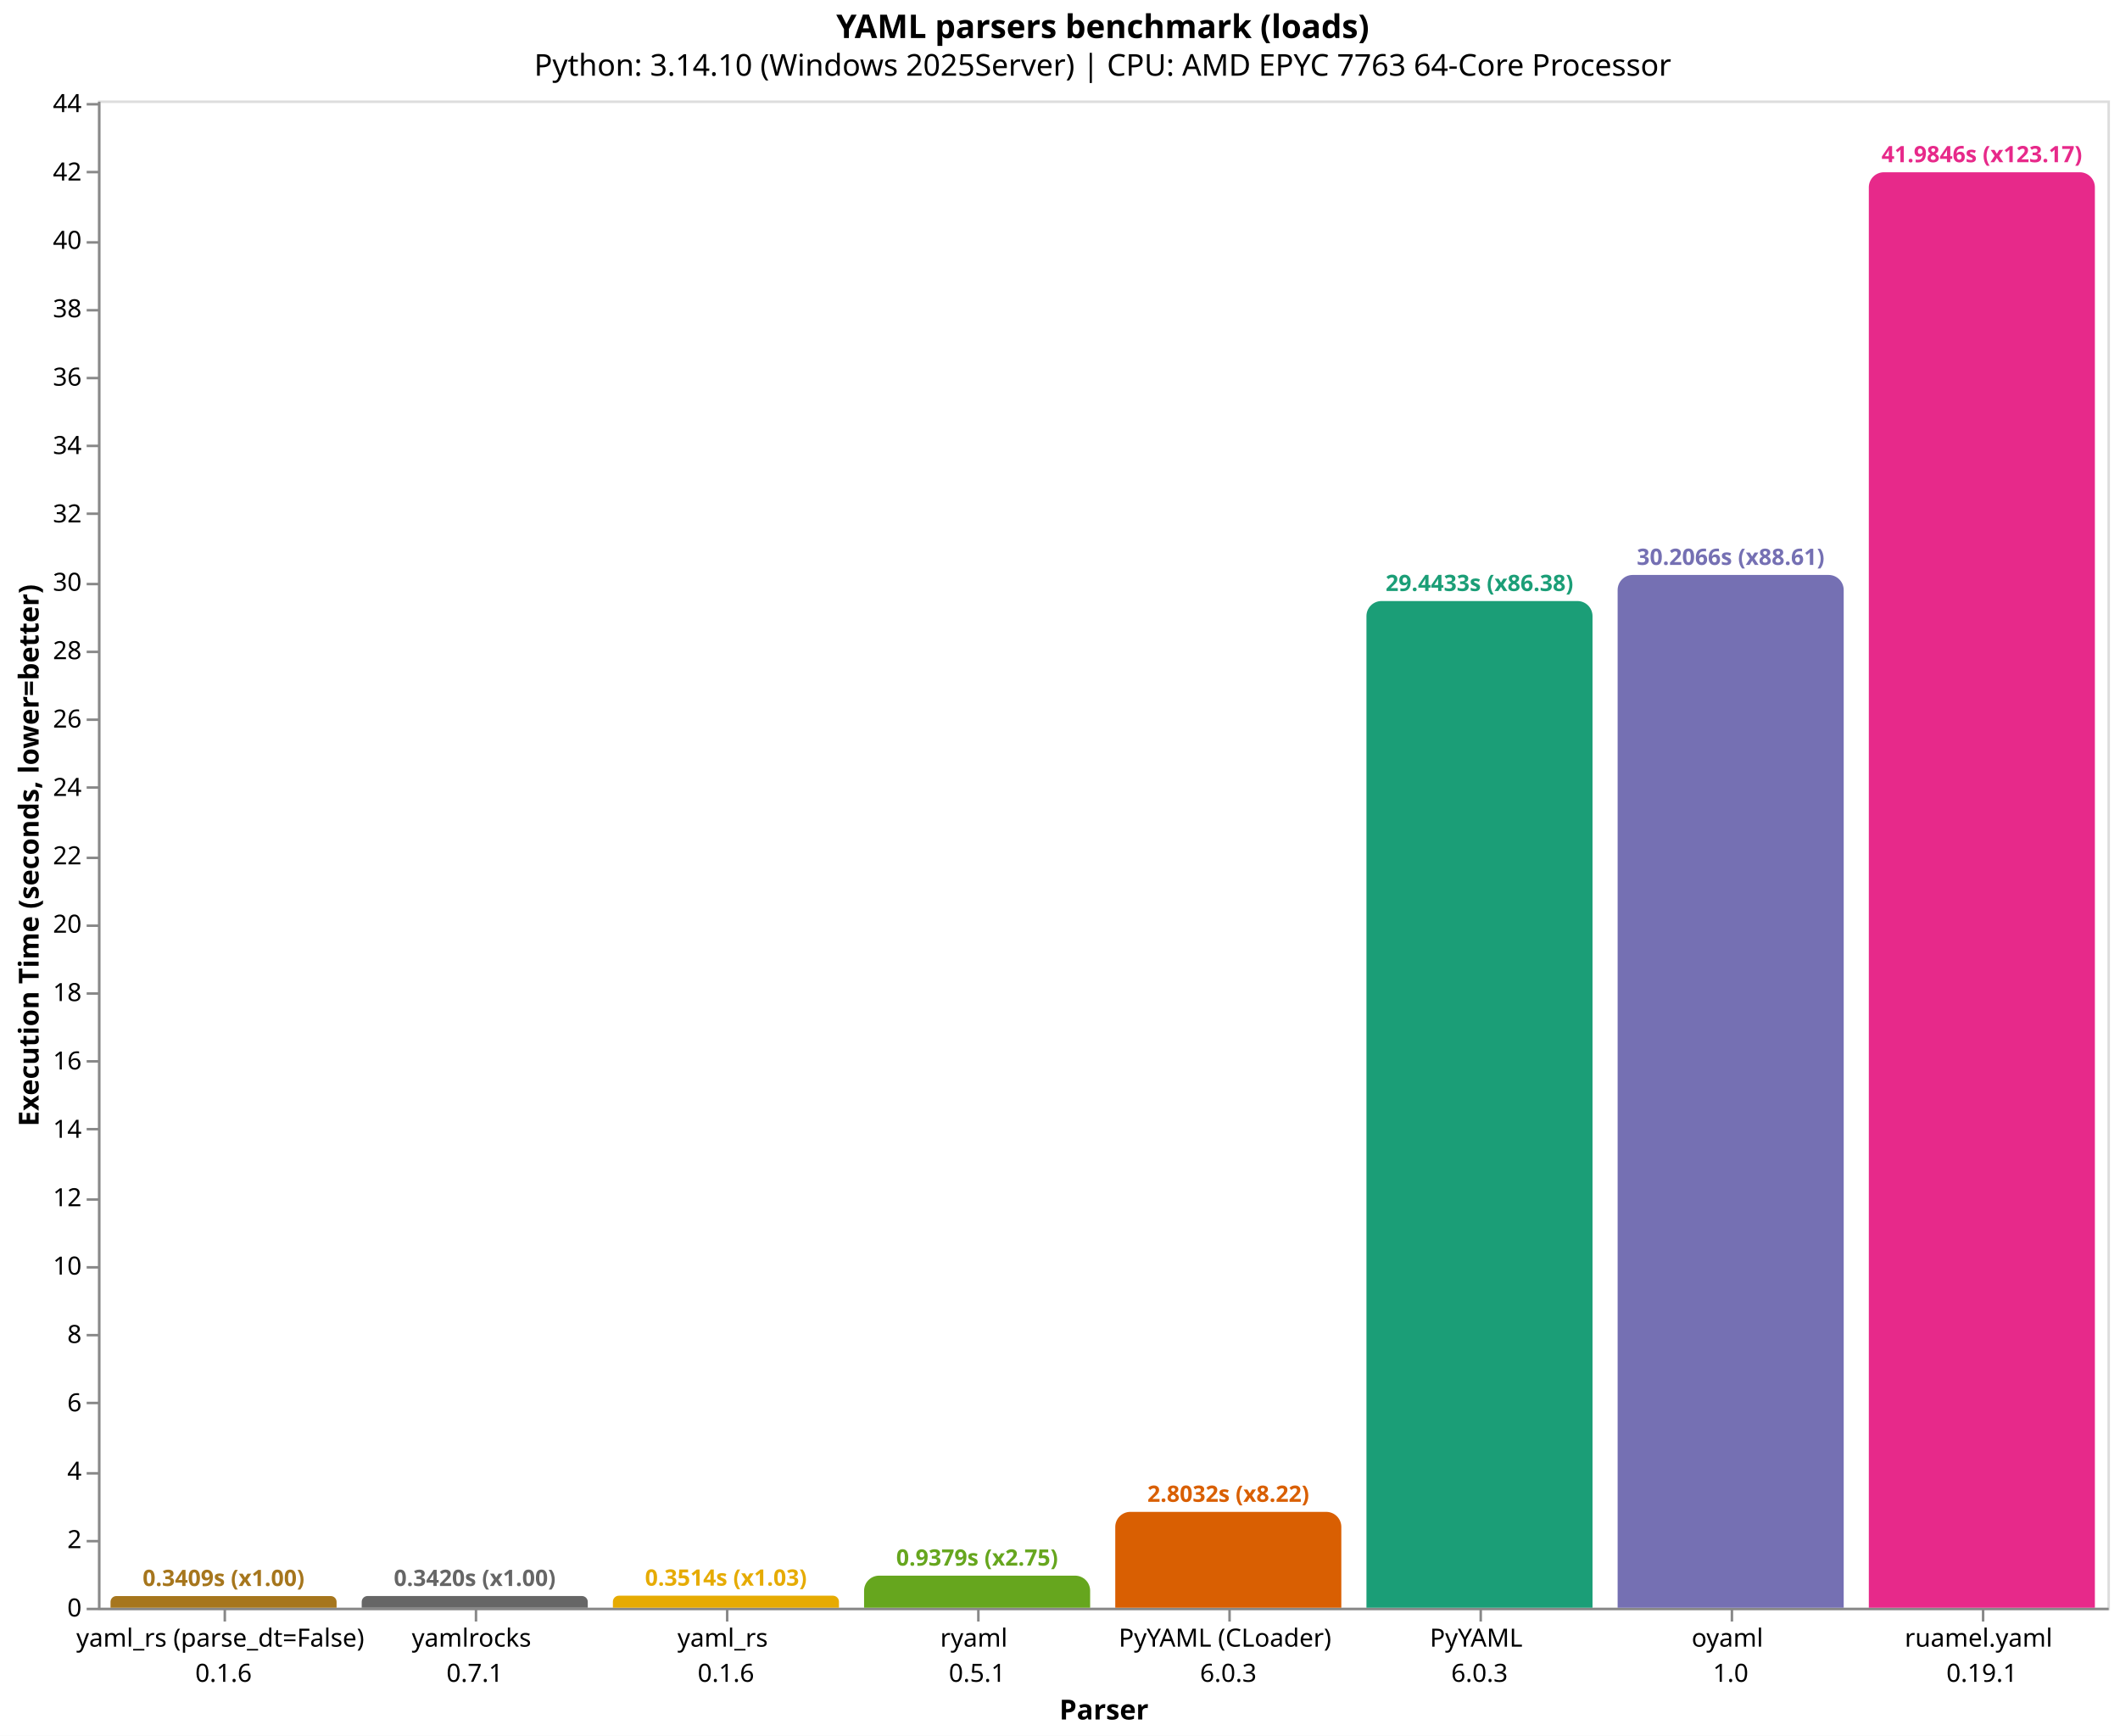
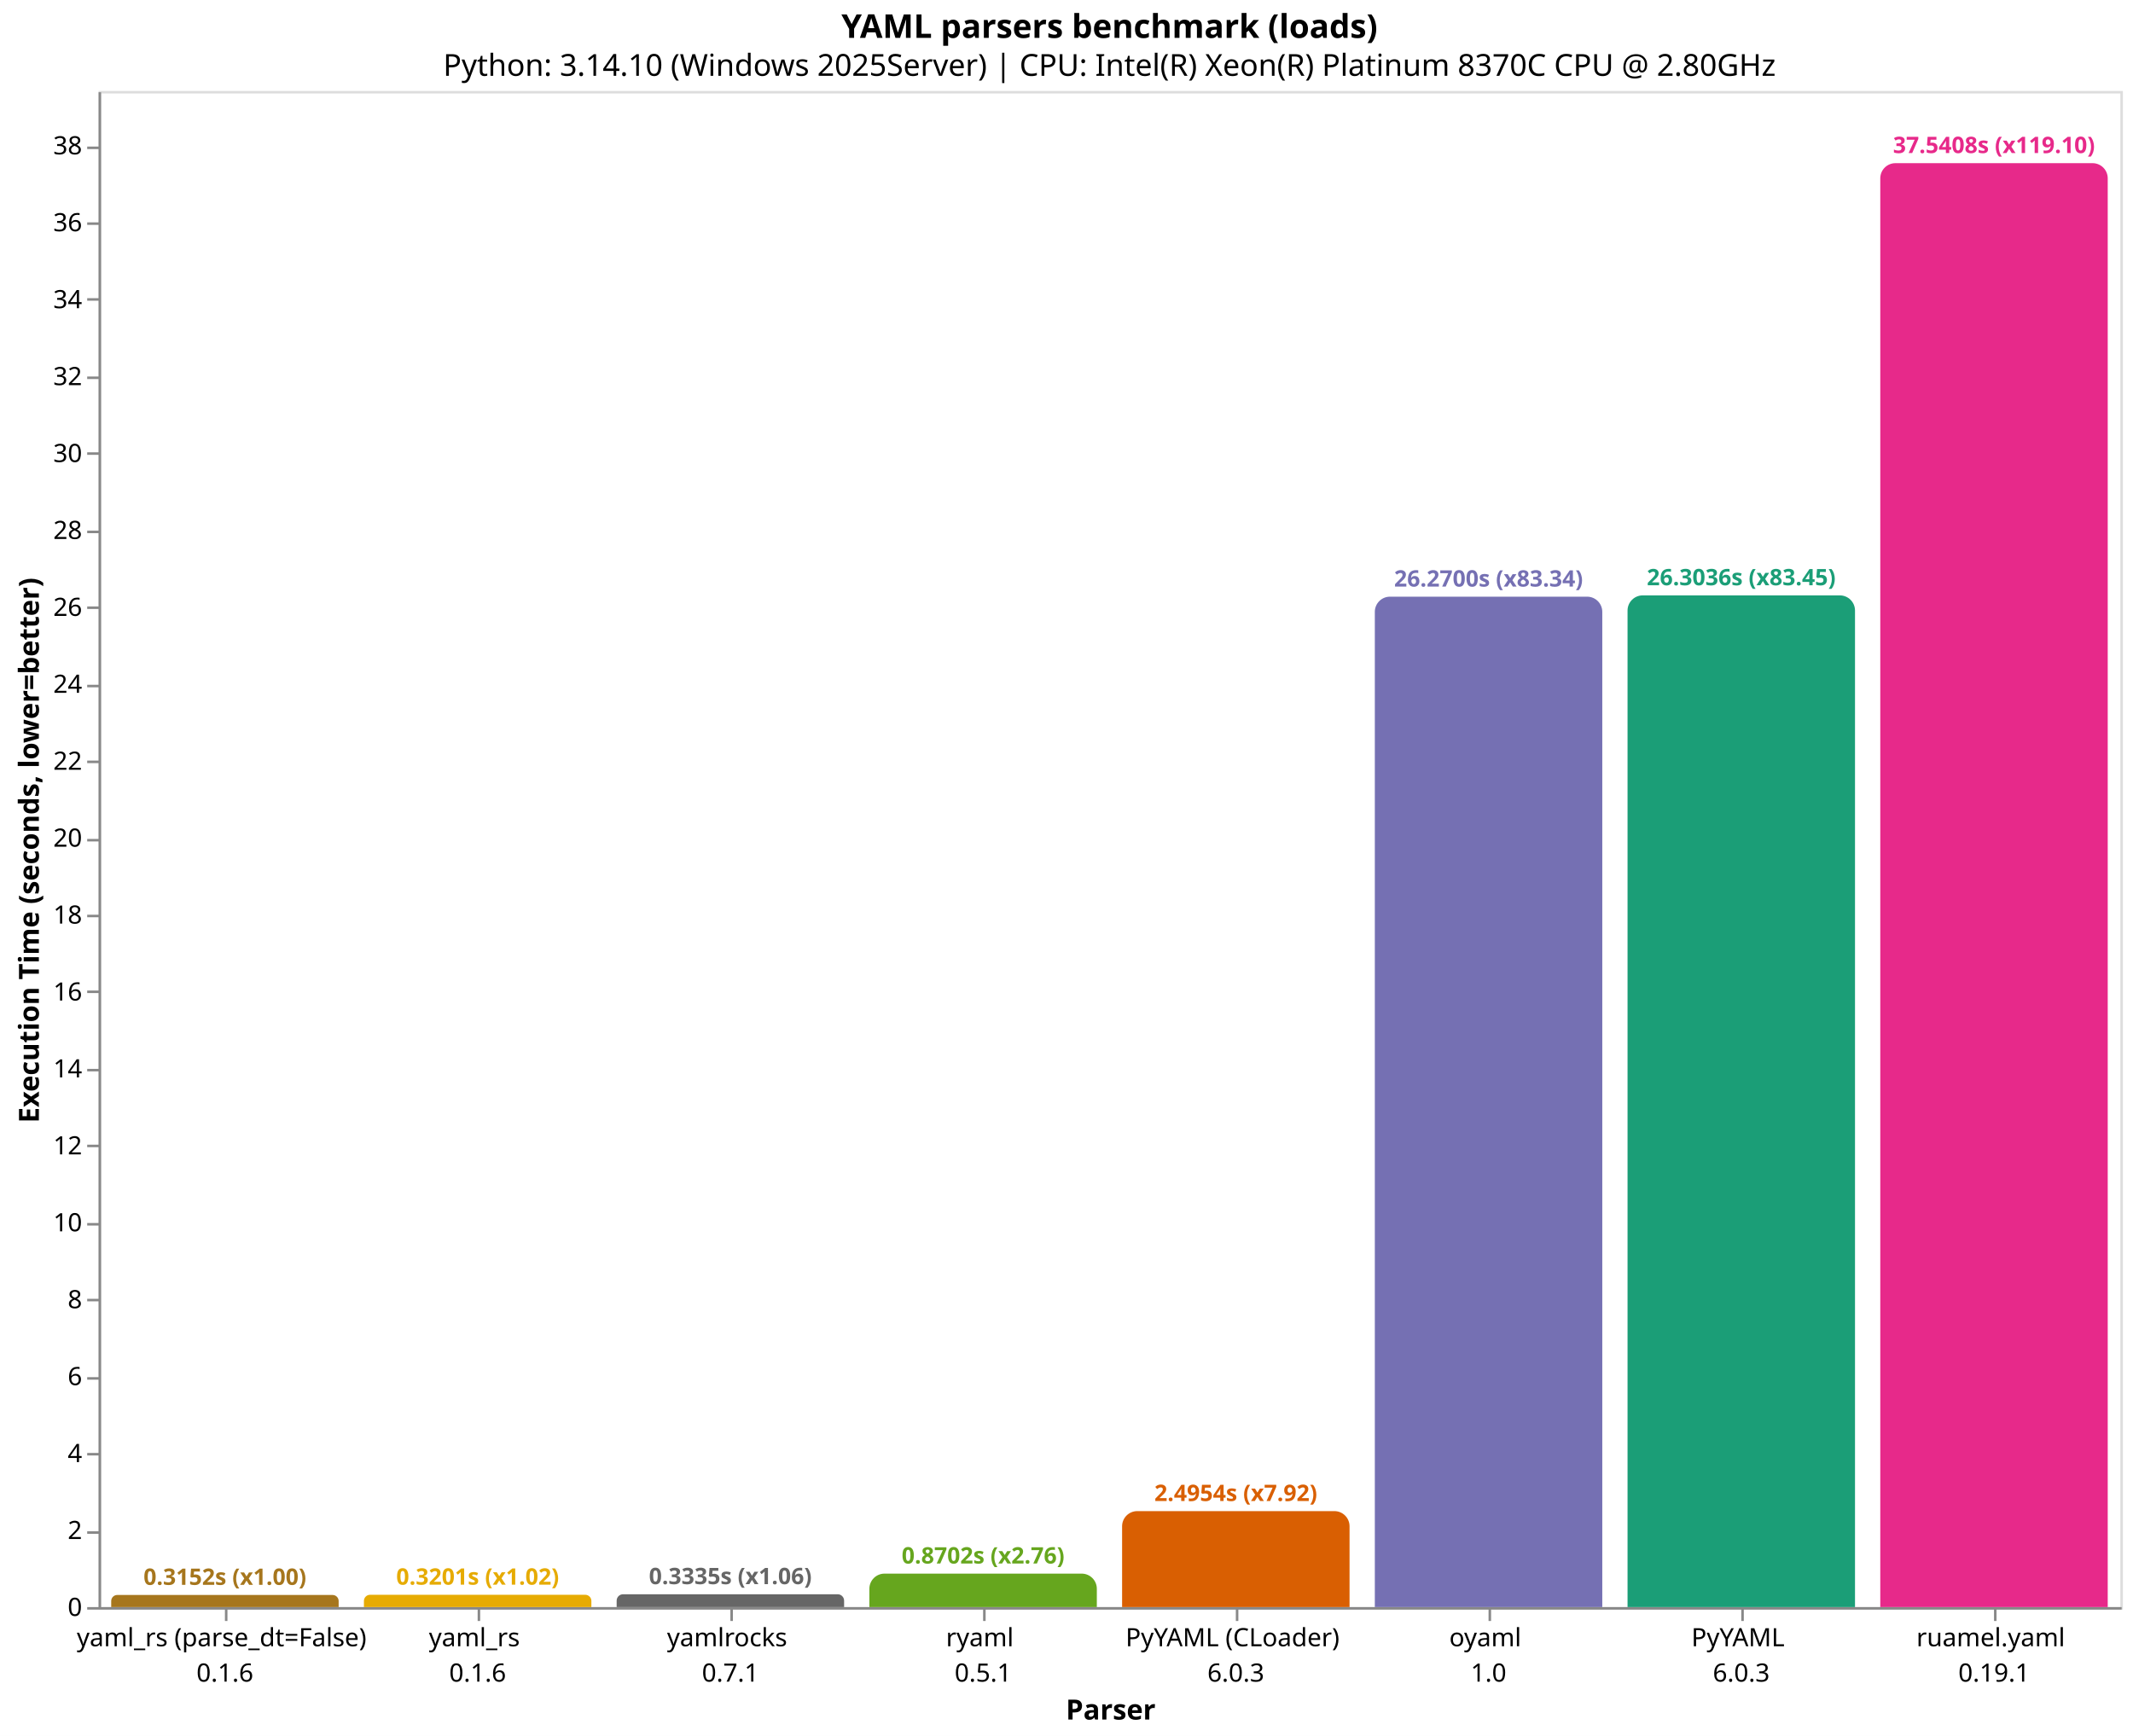
- <svg xmlns="http://www.w3.org/2000/svg" version="1.1" class="marks" width="844" height="691" viewBox="0 0 844 691">
-   <rect width="844" height="691" fill="white" />
-   <g fill="none" stroke-miterlimit="10" transform="translate(39,40)">
+ <svg xmlns="http://www.w3.org/2000/svg" version="1.1" class="marks" width="844" height="687" viewBox="0 0 844 687">
+   <rect width="844" height="687" fill="white" />
+   <g fill="none" stroke-miterlimit="10" transform="translate(39,36)">
    <g class="mark-group role-frame root" role="graphics-object" aria-roledescription="group mark container">
      <g transform="translate(0,0)">
        <path class="background" aria-hidden="true" d="M0.5,0.5h800v600h-800Z" stroke="#ddd" />
        <g>
-           <g class="mark-group role-axis" role="graphics-symbol" aria-roledescription="axis" aria-label="X-axis titled 'Parser' for a discrete scale with 8 values: yaml_rs (parse_dt=False)&#10;0.1.6, yamlrocks&#10;0.7.1, yaml_rs&#10;0.1.6, ryaml&#10;0.5.1, PyYAML (CLoader)&#10;6.0.3, ending with ruamel.yaml&#10;0.19.1">
+           <g class="mark-group role-axis" role="graphics-symbol" aria-roledescription="axis" aria-label="X-axis titled 'Parser' for a discrete scale with 8 values: yaml_rs (parse_dt=False)&#10;0.1.6, yaml_rs&#10;0.1.6, yamlrocks&#10;0.7.1, ryaml&#10;0.5.1, PyYAML (CLoader)&#10;6.0.3, ending with ruamel.yaml&#10;0.19.1">
            <g transform="translate(0.5,600.5)">
              <path class="background" aria-hidden="true" d="M0,0h0v0h0Z" pointer-events="none" />
              <g>
                <g class="mark-rule role-axis-tick" pointer-events="none">
                  <line transform="translate(50,0)" x2="0" y2="5" stroke="#888" stroke-width="1" opacity="1" />
                  <line transform="translate(150,0)" x2="0" y2="5" stroke="#888" stroke-width="1" opacity="1" />
                  <line transform="translate(250,0)" x2="0" y2="5" stroke="#888" stroke-width="1" opacity="1" />
                  <line transform="translate(350,0)" x2="0" y2="5" stroke="#888" stroke-width="1" opacity="1" />
                  <line transform="translate(450,0)" x2="0" y2="5" stroke="#888" stroke-width="1" opacity="1" />
                  <line transform="translate(550,0)" x2="0" y2="5" stroke="#888" stroke-width="1" opacity="1" />
                  <line transform="translate(650,0)" x2="0" y2="5" stroke="#888" stroke-width="1" opacity="1" />
                  <line transform="translate(750,0)" x2="0" y2="5" stroke="#888" stroke-width="1" opacity="1" />
                </g>
                <g class="mark-text role-axis-label" pointer-events="none">
                  <text text-anchor="middle" transform="translate(49.5,15)" font-family="sans-serif" font-size="10px" fill="#000" opacity="1">
                    <tspan>yaml_rs (parse_dt=False)</tspan>
                    <tspan x="0" dy="14">0.1.6</tspan>
                  </text>
                  <text text-anchor="middle" transform="translate(149.5,15)" font-family="sans-serif" font-size="10px" fill="#000" opacity="1">
+                     <tspan>yaml_rs</tspan>
+                     <tspan x="0" dy="14">0.1.6</tspan>
+                   </text>
+                   <text text-anchor="middle" transform="translate(249.5,15)" font-family="sans-serif" font-size="10px" fill="#000" opacity="1">
                    <tspan>yamlrocks</tspan>
                    <tspan x="0" dy="14">0.7.1</tspan>
-                   </text>
-                   <text text-anchor="middle" transform="translate(249.5,15)" font-family="sans-serif" font-size="10px" fill="#000" opacity="1">
-                     <tspan>yaml_rs</tspan>
-                     <tspan x="0" dy="14">0.1.6</tspan>
                  </text>
                  <text text-anchor="middle" transform="translate(349.5,15)" font-family="sans-serif" font-size="10px" fill="#000" opacity="1">
                    <tspan>ryaml</tspan>
                    <tspan x="0" dy="14">0.5.1</tspan>
                  </text>
                  <text text-anchor="middle" transform="translate(449.5,15)" font-family="sans-serif" font-size="10px" fill="#000" opacity="1">
                    <tspan>PyYAML (CLoader)</tspan>
                    <tspan x="0" dy="14">6.0.3</tspan>
                  </text>
                  <text text-anchor="middle" transform="translate(549.5,15)" font-family="sans-serif" font-size="10px" fill="#000" opacity="1">
+                     <tspan>oyaml</tspan>
+                     <tspan x="0" dy="14">1.0</tspan>
+                   </text>
+                   <text text-anchor="middle" transform="translate(649.5,15)" font-family="sans-serif" font-size="10px" fill="#000" opacity="1">
                    <tspan>PyYAML</tspan>
                    <tspan x="0" dy="14">6.0.3</tspan>
-                   </text>
-                   <text text-anchor="middle" transform="translate(649.5,15)" font-family="sans-serif" font-size="10px" fill="#000" opacity="1">
-                     <tspan>oyaml</tspan>
-                     <tspan x="0" dy="14">1.0</tspan>
                  </text>
                  <text text-anchor="middle" transform="translate(749.5,15)" font-family="sans-serif" font-size="10px" fill="#000" opacity="1">
                    <tspan>ruamel.yaml</tspan>
                    <tspan x="0" dy="14">0.19.1</tspan>
                  </text>
                </g>
                <g class="mark-rule role-axis-domain" pointer-events="none">
                  <line transform="translate(0,0)" x2="800" y2="0" stroke="#888" stroke-width="1" opacity="1" />
                </g>
                <g class="mark-text role-axis-title" pointer-events="none">
                  <text text-anchor="middle" transform="translate(400,44)" font-family="sans-serif" font-size="11px" font-weight="bold" fill="#000" opacity="1">Parser</text>
                </g>
              </g>
              <path class="foreground" aria-hidden="true" d="" pointer-events="none" display="none" />
            </g>
          </g>
-           <g class="mark-group role-axis" role="graphics-symbol" aria-roledescription="axis" aria-label="Y-axis titled 'Execution Time (seconds, lower=better)' for a linear scale with values from 0 to 44">
+           <g class="mark-group role-axis" role="graphics-symbol" aria-roledescription="axis" aria-label="Y-axis titled 'Execution Time (seconds, lower=better)' for a linear scale with values from 0 to 39">
            <g transform="translate(0.5,0.5)">
              <path class="background" aria-hidden="true" d="M0,0h0v0h0Z" pointer-events="none" />
              <g>
                <g class="mark-rule role-axis-tick" pointer-events="none">
                  <line transform="translate(0,600)" x2="-5" y2="0" stroke="#888" stroke-width="1" opacity="1" />
-                   <line transform="translate(0,573)" x2="-5" y2="0" stroke="#888" stroke-width="1" opacity="1" />
-                   <line transform="translate(0,546)" x2="-5" y2="0" stroke="#888" stroke-width="1" opacity="1" />
-                   <line transform="translate(0,518)" x2="-5" y2="0" stroke="#888" stroke-width="1" opacity="1" />
-                   <line transform="translate(0,491)" x2="-5" y2="0" stroke="#888" stroke-width="1" opacity="1" />
-                   <line transform="translate(0,464)" x2="-5" y2="0" stroke="#888" stroke-width="1" opacity="1" />
-                   <line transform="translate(0,437)" x2="-5" y2="0" stroke="#888" stroke-width="1" opacity="1" />
-                   <line transform="translate(0,409)" x2="-5" y2="0" stroke="#888" stroke-width="1" opacity="1" />
-                   <line transform="translate(0,382)" x2="-5" y2="0" stroke="#888" stroke-width="1" opacity="1" />
-                   <line transform="translate(0,355)" x2="-5" y2="0" stroke="#888" stroke-width="1" opacity="1" />
-                   <line transform="translate(0,328)" x2="-5" y2="0" stroke="#888" stroke-width="1" opacity="1" />
-                   <line transform="translate(0,301)" x2="-5" y2="0" stroke="#888" stroke-width="1" opacity="1" />
-                   <line transform="translate(0,273)" x2="-5" y2="0" stroke="#888" stroke-width="1" opacity="1" />
-                   <line transform="translate(0,246)" x2="-5" y2="0" stroke="#888" stroke-width="1" opacity="1" />
-                   <line transform="translate(0,219)" x2="-5" y2="0" stroke="#888" stroke-width="1" opacity="1" />
-                   <line transform="translate(0,192)" x2="-5" y2="0" stroke="#888" stroke-width="1" opacity="1" />
-                   <line transform="translate(0,164)" x2="-5" y2="0" stroke="#888" stroke-width="1" opacity="1" />
-                   <line transform="translate(0,137)" x2="-5" y2="0" stroke="#888" stroke-width="1" opacity="1" />
-                   <line transform="translate(0,110)" x2="-5" y2="0" stroke="#888" stroke-width="1" opacity="1" />
-                   <line transform="translate(0,83)" x2="-5" y2="0" stroke="#888" stroke-width="1" opacity="1" />
-                   <line transform="translate(0,56)" x2="-5" y2="0" stroke="#888" stroke-width="1" opacity="1" />
-                   <line transform="translate(0,28)" x2="-5" y2="0" stroke="#888" stroke-width="1" opacity="1" />
-                   <line transform="translate(0,1)" x2="-5" y2="0" stroke="#888" stroke-width="1" opacity="1" />
+                   <line transform="translate(0,570)" x2="-5" y2="0" stroke="#888" stroke-width="1" opacity="1" />
+                   <line transform="translate(0,539)" x2="-5" y2="0" stroke="#888" stroke-width="1" opacity="1" />
+                   <line transform="translate(0,509)" x2="-5" y2="0" stroke="#888" stroke-width="1" opacity="1" />
+                   <line transform="translate(0,478)" x2="-5" y2="0" stroke="#888" stroke-width="1" opacity="1" />
+                   <line transform="translate(0,448)" x2="-5" y2="0" stroke="#888" stroke-width="1" opacity="1" />
+                   <line transform="translate(0,417)" x2="-5" y2="0" stroke="#888" stroke-width="1" opacity="1" />
+                   <line transform="translate(0,387)" x2="-5" y2="0" stroke="#888" stroke-width="1" opacity="1" />
+                   <line transform="translate(0,356)" x2="-5" y2="0" stroke="#888" stroke-width="1" opacity="1" />
+                   <line transform="translate(0,326)" x2="-5" y2="0" stroke="#888" stroke-width="1" opacity="1" />
+                   <line transform="translate(0,296)" x2="-5" y2="0" stroke="#888" stroke-width="1" opacity="1" />
+                   <line transform="translate(0,265)" x2="-5" y2="0" stroke="#888" stroke-width="1" opacity="1" />
+                   <line transform="translate(0,235)" x2="-5" y2="0" stroke="#888" stroke-width="1" opacity="1" />
+                   <line transform="translate(0,204)" x2="-5" y2="0" stroke="#888" stroke-width="1" opacity="1" />
+                   <line transform="translate(0,174)" x2="-5" y2="0" stroke="#888" stroke-width="1" opacity="1" />
+                   <line transform="translate(0,143)" x2="-5" y2="0" stroke="#888" stroke-width="1" opacity="1" />
+                   <line transform="translate(0,113)" x2="-5" y2="0" stroke="#888" stroke-width="1" opacity="1" />
+                   <line transform="translate(0,82)" x2="-5" y2="0" stroke="#888" stroke-width="1" opacity="1" />
+                   <line transform="translate(0,52)" x2="-5" y2="0" stroke="#888" stroke-width="1" opacity="1" />
+                   <line transform="translate(0,22)" x2="-5" y2="0" stroke="#888" stroke-width="1" opacity="1" />
                </g>
                <g class="mark-text role-axis-label" pointer-events="none">
                  <text text-anchor="end" transform="translate(-7,603)" font-family="sans-serif" font-size="10px" fill="#000" opacity="1">0</text>
-                   <text text-anchor="end" transform="translate(-7,575.7792)" font-family="sans-serif" font-size="10px" fill="#000" opacity="1">2</text>
-                   <text text-anchor="end" transform="translate(-7,548.5583)" font-family="sans-serif" font-size="10px" fill="#000" opacity="1">4</text>
-                   <text text-anchor="end" transform="translate(-7,521.3375)" font-family="sans-serif" font-size="10px" fill="#000" opacity="1">6</text>
-                   <text text-anchor="end" transform="translate(-7,494.1167)" font-family="sans-serif" font-size="10px" fill="#000" opacity="1">8</text>
-                   <text text-anchor="end" transform="translate(-7,466.8958)" font-family="sans-serif" font-size="10px" fill="#000" opacity="1">10</text>
-                   <text text-anchor="end" transform="translate(-7,439.675)" font-family="sans-serif" font-size="10px" fill="#000" opacity="1">12</text>
-                   <text text-anchor="end" transform="translate(-7,412.4542)" font-family="sans-serif" font-size="10px" fill="#000" opacity="1">14</text>
-                   <text text-anchor="end" transform="translate(-7,385.2333)" font-family="sans-serif" font-size="10px" fill="#000" opacity="1">16</text>
-                   <text text-anchor="end" transform="translate(-7,358.0125)" font-family="sans-serif" font-size="10px" fill="#000" opacity="1">18</text>
-                   <text text-anchor="end" transform="translate(-7,330.7916)" font-family="sans-serif" font-size="10px" fill="#000" opacity="1">20</text>
-                   <text text-anchor="end" transform="translate(-7,303.5708)" font-family="sans-serif" font-size="10px" fill="#000" opacity="1">22</text>
-                   <text text-anchor="end" transform="translate(-7,276.35)" font-family="sans-serif" font-size="10px" fill="#000" opacity="1">24</text>
-                   <text text-anchor="end" transform="translate(-7,249.1291)" font-family="sans-serif" font-size="10px" fill="#000" opacity="1">26</text>
-                   <text text-anchor="end" transform="translate(-7,221.9083)" font-family="sans-serif" font-size="10px" fill="#000" opacity="1">28</text>
-                   <text text-anchor="end" transform="translate(-7,194.6875)" font-family="sans-serif" font-size="10px" fill="#000" opacity="1">30</text>
-                   <text text-anchor="end" transform="translate(-7,167.4666)" font-family="sans-serif" font-size="10px" fill="#000" opacity="1">32</text>
-                   <text text-anchor="end" transform="translate(-7,140.2458)" font-family="sans-serif" font-size="10px" fill="#000" opacity="1">34</text>
-                   <text text-anchor="end" transform="translate(-7,113.025)" font-family="sans-serif" font-size="10px" fill="#000" opacity="1">36</text>
-                   <text text-anchor="end" transform="translate(-7,85.80413)" font-family="sans-serif" font-size="10px" fill="#000" opacity="1">38</text>
-                   <text text-anchor="end" transform="translate(-7,58.58329)" font-family="sans-serif" font-size="10px" fill="#000" opacity="1">40</text>
-                   <text text-anchor="end" transform="translate(-7,31.36246)" font-family="sans-serif" font-size="10px" fill="#000" opacity="1">42</text>
-                   <text text-anchor="end" transform="translate(-7,4.141622)" font-family="sans-serif" font-size="10px" fill="#000" opacity="1">44</text>
+                   <text text-anchor="end" transform="translate(-7,572.557)" font-family="sans-serif" font-size="10px" fill="#000" opacity="1">2</text>
+                   <text text-anchor="end" transform="translate(-7,542.1139)" font-family="sans-serif" font-size="10px" fill="#000" opacity="1">4</text>
+                   <text text-anchor="end" transform="translate(-7,511.6709)" font-family="sans-serif" font-size="10px" fill="#000" opacity="1">6</text>
+                   <text text-anchor="end" transform="translate(-7,481.2279)" font-family="sans-serif" font-size="10px" fill="#000" opacity="1">8</text>
+                   <text text-anchor="end" transform="translate(-7,450.7848)" font-family="sans-serif" font-size="10px" fill="#000" opacity="1">10</text>
+                   <text text-anchor="end" transform="translate(-7,420.3418)" font-family="sans-serif" font-size="10px" fill="#000" opacity="1">12</text>
+                   <text text-anchor="end" transform="translate(-7,389.8987)" font-family="sans-serif" font-size="10px" fill="#000" opacity="1">14</text>
+                   <text text-anchor="end" transform="translate(-7,359.4557)" font-family="sans-serif" font-size="10px" fill="#000" opacity="1">16</text>
+                   <text text-anchor="end" transform="translate(-7,329.0127)" font-family="sans-serif" font-size="10px" fill="#000" opacity="1">18</text>
+                   <text text-anchor="end" transform="translate(-7,298.5696)" font-family="sans-serif" font-size="10px" fill="#000" opacity="1">20</text>
+                   <text text-anchor="end" transform="translate(-7,268.1266)" font-family="sans-serif" font-size="10px" fill="#000" opacity="1">22</text>
+                   <text text-anchor="end" transform="translate(-7,237.6836)" font-family="sans-serif" font-size="10px" fill="#000" opacity="1">24</text>
+                   <text text-anchor="end" transform="translate(-7,207.2405)" font-family="sans-serif" font-size="10px" fill="#000" opacity="1">26</text>
+                   <text text-anchor="end" transform="translate(-7,176.7975)" font-family="sans-serif" font-size="10px" fill="#000" opacity="1">28</text>
+                   <text text-anchor="end" transform="translate(-7,146.3544)" font-family="sans-serif" font-size="10px" fill="#000" opacity="1">30</text>
+                   <text text-anchor="end" transform="translate(-7,115.9114)" font-family="sans-serif" font-size="10px" fill="#000" opacity="1">32</text>
+                   <text text-anchor="end" transform="translate(-7,85.46836)" font-family="sans-serif" font-size="10px" fill="#000" opacity="1">34</text>
+                   <text text-anchor="end" transform="translate(-7,55.02533)" font-family="sans-serif" font-size="10px" fill="#000" opacity="1">36</text>
+                   <text text-anchor="end" transform="translate(-7,24.58229)" font-family="sans-serif" font-size="10px" fill="#000" opacity="1">38</text>
                </g>
                <g class="mark-rule role-axis-domain" pointer-events="none">
                  <line transform="translate(0,600)" x2="0" y2="-600" stroke="#888" stroke-width="1" opacity="1" />
                </g>
                <g class="mark-text role-axis-title" pointer-events="none">
                  <text text-anchor="middle" transform="translate(-22.12305,300) rotate(-90) translate(0,-2)" font-family="sans-serif" font-size="11px" font-weight="bold" fill="#000" opacity="1">Execution Time (seconds, lower=better)</text>
                </g>
              </g>
              <path class="foreground" aria-hidden="true" d="" pointer-events="none" display="none" />
            </g>
          </g>
          <g class="mark-group role-scope" role="graphics-object" aria-roledescription="group mark container">
-             <g transform="translate(5,595.3606)">
-               <path class="background" aria-hidden="true" d="M2.32,0L87.68,0C88.961,0,90,1.039,90,2.32L90,4.639C90,4.639,90,4.639,90,4.639L0,4.639C0,4.639,0,4.639,0,4.639L0,2.32C0,1.039,1.039,0,2.32,0Z" />
+             <g transform="translate(5,595.2021)">
+               <path class="background" aria-hidden="true" d="M2.399,0L87.601,0C88.925,0,90,1.075,90,2.399L90,4.798C90,4.798,90,4.798,90,4.798L0,4.798C0,4.798,0,4.798,0,4.798L0,2.399C0,1.075,1.075,0,2.399,0Z" />
              <g clip-path="url(#clip1)">
                <g class="mark-group role-scope" role="graphics-object" aria-roledescription="group mark container">
-                   <g transform="translate(0,-595.3606)">
-                     <path class="background" aria-hidden="true" d="M0,0h90v0h-90Z" />
-                     <g>
-                       <g class="mark-rect role-mark layer_0_marks" role="graphics-object" aria-roledescription="rect mark container">
-                         <path aria-label="Parser: yaml_rs (parse_dt=False)&#10;0.1.6; Execution Time (seconds, lower=better): 0.3408748; parser: yaml_rs (parse_dt=False); Execution Time (s): 0.3409; Slowdown: 1.00" role="graphics-symbol" aria-roledescription="bar" d="M0,595.361h90v4.639h-90Z" fill="#a6761d" />
-                       </g>
-                     </g>
-                     <path class="foreground" aria-hidden="true" d="" display="none" />
-                   </g>
-                 </g>
-               </g>
-               <path class="foreground" aria-hidden="true" d="" display="none" />
-             </g>
-             <g transform="translate(105,595.3459)">
-               <path class="background" aria-hidden="true" d="M2.327,0L87.673,0C88.957,0,90,1.043,90,2.327L90,4.654C90,4.654,90,4.654,90,4.654L0,4.654C0,4.654,0,4.654,0,4.654L0,2.327C0,1.043,1.043,0,2.327,0Z" />
+                   <g transform="translate(0,-595.2021)">
+                     <path class="background" aria-hidden="true" d="M0,0h90v0h-90Z" />
+                     <g>
+                       <g class="mark-rect role-mark layer_0_marks" role="graphics-object" aria-roledescription="rect mark container">
+                         <path aria-label="Parser: yaml_rs (parse_dt=False)&#10;0.1.6; Execution Time (seconds, lower=better): 0.3152052; parser: yaml_rs (parse_dt=False); Execution Time (s): 0.3152; Slowdown: 1.00" role="graphics-symbol" aria-roledescription="bar" d="M0,595.202h90v4.798h-90Z" fill="#a6761d" />
+                       </g>
+                     </g>
+                     <path class="foreground" aria-hidden="true" d="" display="none" />
+                   </g>
+                 </g>
+               </g>
+               <path class="foreground" aria-hidden="true" d="" display="none" />
+             </g>
+             <g transform="translate(105,595.1278)">
+               <path class="background" aria-hidden="true" d="M2.436,0L87.564,0C88.908,0,90,1.092,90,2.436L90,4.872C90,4.872,90,4.872,90,4.872L0,4.872C0,4.872,0,4.872,0,4.872L0,2.436C0,1.092,1.092,0,2.436,0Z" />
              <g clip-path="url(#clip2)">
                <g class="mark-group role-scope" role="graphics-object" aria-roledescription="group mark container">
-                   <g transform="translate(0,-595.3459)">
-                     <path class="background" aria-hidden="true" d="M0,0h90v0h-90Z" />
-                     <g>
-                       <g class="mark-rect role-mark layer_0_marks" role="graphics-object" aria-roledescription="rect mark container">
-                         <path aria-label="Parser: yamlrocks&#10;0.7.1; Execution Time (seconds, lower=better): 0.341950633333; parser: yamlrocks; Execution Time (s): 0.3420; Slowdown: 1.00" role="graphics-symbol" aria-roledescription="bar" d="M0,595.346h90v4.654h-90Z" fill="#666666" />
-                       </g>
-                     </g>
-                     <path class="foreground" aria-hidden="true" d="" display="none" />
-                   </g>
-                 </g>
-               </g>
-               <path class="foreground" aria-hidden="true" d="" display="none" />
-             </g>
-             <g transform="translate(205,595.217)">
-               <path class="background" aria-hidden="true" d="M2.392,0L87.608,0C88.928,0,90,1.072,90,2.392L90,4.783C90,4.783,90,4.783,90,4.783L0,4.783C0,4.783,0,4.783,0,4.783L0,2.392C0,1.072,1.072,0,2.392,0Z" />
+                   <g transform="translate(0,-595.1278)">
+                     <path class="background" aria-hidden="true" d="M0,0h90v0h-90Z" />
+                     <g>
+                       <g class="mark-rect role-mark layer_0_marks" role="graphics-object" aria-roledescription="rect mark container">
+                         <path aria-label="Parser: yaml_rs&#10;0.1.6; Execution Time (seconds, lower=better): 0.320085933333; parser: yaml_rs; Execution Time (s): 0.3201; Slowdown: 1.02" role="graphics-symbol" aria-roledescription="bar" d="M0,595.128h90v4.872h-90Z" fill="#e6ab02" />
+                       </g>
+                     </g>
+                     <path class="foreground" aria-hidden="true" d="" display="none" />
+                   </g>
+                 </g>
+               </g>
+               <path class="foreground" aria-hidden="true" d="" display="none" />
+             </g>
+             <g transform="translate(205,594.9231)">
+               <path class="background" aria-hidden="true" d="M2.538,0L87.462,0C88.863,0,90,1.137,90,2.538L90,5.077C90,5.077,90,5.077,90,5.077L0,5.077C0,5.077,0,5.077,0,5.077L0,2.538C0,1.137,1.137,0,2.538,0Z" />
              <g clip-path="url(#clip3)">
                <g class="mark-group role-scope" role="graphics-object" aria-roledescription="group mark container">
-                   <g transform="translate(0,-595.217)">
-                     <path class="background" aria-hidden="true" d="M0,0h90v0h-90Z" />
-                     <g>
-                       <g class="mark-rect role-mark layer_0_marks" role="graphics-object" aria-roledescription="rect mark container">
-                         <path aria-label="Parser: yaml_rs&#10;0.1.6; Execution Time (seconds, lower=better): 0.351423666667; parser: yaml_rs; Execution Time (s): 0.3514; Slowdown: 1.03" role="graphics-symbol" aria-roledescription="bar" d="M0,595.217h90v4.783h-90Z" fill="#e6ab02" />
-                       </g>
-                     </g>
-                     <path class="foreground" aria-hidden="true" d="" display="none" />
-                   </g>
-                 </g>
-               </g>
-               <path class="foreground" aria-hidden="true" d="" display="none" />
-             </g>
-             <g transform="translate(305,587.235)">
-               <path class="background" aria-hidden="true" d="M6,0L84,0C87.311,0,90,2.689,90,6L90,12.765C90,12.765,90,12.765,90,12.765L0,12.765C0,12.765,0,12.765,0,12.765L0,6C0,2.689,2.689,0,6,0Z" />
+                   <g transform="translate(0,-594.9231)">
+                     <path class="background" aria-hidden="true" d="M0,0h90v0h-90Z" />
+                     <g>
+                       <g class="mark-rect role-mark layer_0_marks" role="graphics-object" aria-roledescription="rect mark container">
+                         <path aria-label="Parser: yamlrocks&#10;0.7.1; Execution Time (seconds, lower=better): 0.333533066667; parser: yamlrocks; Execution Time (s): 0.3335; Slowdown: 1.06" role="graphics-symbol" aria-roledescription="bar" d="M0,594.923h90v5.077h-90Z" fill="#666666" />
+                       </g>
+                     </g>
+                     <path class="foreground" aria-hidden="true" d="" display="none" />
+                   </g>
+                 </g>
+               </g>
+               <path class="foreground" aria-hidden="true" d="" display="none" />
+             </g>
+             <g transform="translate(305,586.7538)">
+               <path class="background" aria-hidden="true" d="M6,0L84,0C87.311,0,90,2.689,90,6L90,13.246C90,13.246,90,13.246,90,13.246L0,13.246C0,13.246,0,13.246,0,13.246L0,6C0,2.689,2.689,0,6,0Z" />
              <g clip-path="url(#clip4)">
                <g class="mark-group role-scope" role="graphics-object" aria-roledescription="group mark container">
-                   <g transform="translate(0,-587.235)">
-                     <path class="background" aria-hidden="true" d="M0,0h90v0h-90Z" />
-                     <g>
-                       <g class="mark-rect role-mark layer_0_marks" role="graphics-object" aria-roledescription="rect mark container">
-                         <path aria-label="Parser: ryaml&#10;0.5.1; Execution Time (seconds, lower=better): 0.937885033333; parser: ryaml; Execution Time (s): 0.9379; Slowdown: 2.75" role="graphics-symbol" aria-roledescription="bar" d="M0,587.235h90v12.765h-90Z" fill="#66a61e" />
-                       </g>
-                     </g>
-                     <path class="foreground" aria-hidden="true" d="" display="none" />
-                   </g>
-                 </g>
-               </g>
-               <path class="foreground" aria-hidden="true" d="" display="none" />
-             </g>
-             <g transform="translate(405,561.8471)">
-               <path class="background" aria-hidden="true" d="M6,0L84,0C87.311,0,90,2.689,90,6L90,38.153C90,38.153,90,38.153,90,38.153L0,38.153C0,38.153,0,38.153,0,38.153L0,6C0,2.689,2.689,0,6,0Z" />
+                   <g transform="translate(0,-586.7538)">
+                     <path class="background" aria-hidden="true" d="M0,0h90v0h-90Z" />
+                     <g>
+                       <g class="mark-rect role-mark layer_0_marks" role="graphics-object" aria-roledescription="rect mark container">
+                         <path aria-label="Parser: ryaml&#10;0.5.1; Execution Time (seconds, lower=better): 0.870228566667; parser: ryaml; Execution Time (s): 0.8702; Slowdown: 2.76" role="graphics-symbol" aria-roledescription="bar" d="M0,586.754h90v13.246h-90Z" fill="#66a61e" />
+                       </g>
+                     </g>
+                     <path class="foreground" aria-hidden="true" d="" display="none" />
+                   </g>
+                 </g>
+               </g>
+               <path class="foreground" aria-hidden="true" d="" display="none" />
+             </g>
+             <g transform="translate(405,562.0159)">
+               <path class="background" aria-hidden="true" d="M6,0L84,0C87.311,0,90,2.689,90,6L90,37.984C90,37.984,90,37.984,90,37.984L0,37.984C0,37.984,0,37.984,0,37.984L0,6C0,2.689,2.689,0,6,0Z" />
              <g clip-path="url(#clip5)">
                <g class="mark-group role-scope" role="graphics-object" aria-roledescription="group mark container">
-                   <g transform="translate(0,-561.8471)">
-                     <path class="background" aria-hidden="true" d="M0,0h90v0h-90Z" />
-                     <g>
-                       <g class="mark-rect role-mark layer_0_marks" role="graphics-object" aria-roledescription="rect mark container">
-                         <path aria-label="Parser: PyYAML (CLoader)&#10;6.0.3; Execution Time (seconds, lower=better): 2.80321136667; parser: PyYAML (CLoader); Execution Time (s): 2.8032; Slowdown: 8.22" role="graphics-symbol" aria-roledescription="bar" d="M0,561.847h90v38.153h-90Z" fill="#d95f02" />
-                       </g>
-                     </g>
-                     <path class="foreground" aria-hidden="true" d="" display="none" />
-                   </g>
-                 </g>
-               </g>
-               <path class="foreground" aria-hidden="true" d="" display="none" />
-             </g>
-             <g transform="translate(505,199.2638)">
-               <path class="background" aria-hidden="true" d="M6,0L84,0C87.311,0,90,2.689,90,6L90,400.736C90,400.736,90,400.736,90,400.736L0,400.736C0,400.736,0,400.736,0,400.736L0,6C0,2.689,2.689,0,6,0Z" />
+                   <g transform="translate(0,-562.0159)">
+                     <path class="background" aria-hidden="true" d="M0,0h90v0h-90Z" />
+                     <g>
+                       <g class="mark-rect role-mark layer_0_marks" role="graphics-object" aria-roledescription="rect mark container">
+                         <path aria-label="Parser: PyYAML (CLoader)&#10;6.0.3; Execution Time (seconds, lower=better): 2.49542126667; parser: PyYAML (CLoader); Execution Time (s): 2.4954; Slowdown: 7.92" role="graphics-symbol" aria-roledescription="bar" d="M0,562.016h90v37.984h-90Z" fill="#d95f02" />
+                       </g>
+                     </g>
+                     <path class="foreground" aria-hidden="true" d="" display="none" />
+                   </g>
+                 </g>
+               </g>
+               <path class="foreground" aria-hidden="true" d="" display="none" />
+             </g>
+             <g transform="translate(505,200.1311)">
+               <path class="background" aria-hidden="true" d="M6,0L84,0C87.311,0,90,2.689,90,6L90,399.869C90,399.869,90,399.869,90,399.869L0,399.869C0,399.869,0,399.869,0,399.869L0,6C0,2.689,2.689,0,6,0Z" />
              <g clip-path="url(#clip6)">
                <g class="mark-group role-scope" role="graphics-object" aria-roledescription="group mark container">
-                   <g transform="translate(0,-199.2638)">
-                     <path class="background" aria-hidden="true" d="M0,0h90v0h-90Z" />
-                     <g>
-                       <g class="mark-rect role-mark layer_0_marks" role="graphics-object" aria-roledescription="rect mark container">
-                         <path aria-label="Parser: PyYAML&#10;6.0.3; Execution Time (seconds, lower=better): 29.4433418333; parser: PyYAML; Execution Time (s): 29.4433; Slowdown: 86.38" role="graphics-symbol" aria-roledescription="bar" d="M0,199.264h90v400.736h-90Z" fill="#1b9e77" />
-                       </g>
-                     </g>
-                     <path class="foreground" aria-hidden="true" d="" display="none" />
-                   </g>
-                 </g>
-               </g>
-               <path class="foreground" aria-hidden="true" d="" display="none" />
-             </g>
-             <g transform="translate(605,188.8755)">
-               <path class="background" aria-hidden="true" d="M6,0L84,0C87.311,0,90,2.689,90,6L90,411.124C90,411.124,90,411.124,90,411.124L0,411.124C0,411.124,0,411.124,0,411.124L0,6C0,2.689,2.689,0,6,0Z" />
+                   <g transform="translate(0,-200.1311)">
+                     <path class="background" aria-hidden="true" d="M0,0h90v0h-90Z" />
+                     <g>
+                       <g class="mark-rect role-mark layer_0_marks" role="graphics-object" aria-roledescription="rect mark container">
+                         <path aria-label="Parser: oyaml&#10;1.0; Execution Time (seconds, lower=better): 26.2699731333; parser: oyaml; Execution Time (s): 26.2700; Slowdown: 83.34" role="graphics-symbol" aria-roledescription="bar" d="M0,200.131h90v399.869h-90Z" fill="#7570b3" />
+                       </g>
+                     </g>
+                     <path class="foreground" aria-hidden="true" d="" display="none" />
+                   </g>
+                 </g>
+               </g>
+               <path class="foreground" aria-hidden="true" d="" display="none" />
+             </g>
+             <g transform="translate(605,199.6199)">
+               <path class="background" aria-hidden="true" d="M6,0L84,0C87.311,0,90,2.689,90,6L90,400.38C90,400.38,90,400.38,90,400.38L0,400.38C0,400.38,0,400.38,0,400.38L0,6C0,2.689,2.689,0,6,0Z" />
              <g clip-path="url(#clip7)">
                <g class="mark-group role-scope" role="graphics-object" aria-roledescription="group mark container">
-                   <g transform="translate(0,-188.8755)">
-                     <path class="background" aria-hidden="true" d="M0,0h90v0h-90Z" />
-                     <g>
-                       <g class="mark-rect role-mark layer_0_marks" role="graphics-object" aria-roledescription="rect mark container">
-                         <path aria-label="Parser: oyaml&#10;1.0; Execution Time (seconds, lower=better): 30.2066033; parser: oyaml; Execution Time (s): 30.2066; Slowdown: 88.61" role="graphics-symbol" aria-roledescription="bar" d="M0,188.876h90v411.124h-90Z" fill="#7570b3" />
+                   <g transform="translate(0,-199.6199)">
+                     <path class="background" aria-hidden="true" d="M0,0h90v0h-90Z" />
+                     <g>
+                       <g class="mark-rect role-mark layer_0_marks" role="graphics-object" aria-roledescription="rect mark container">
+                         <path aria-label="Parser: PyYAML&#10;6.0.3; Execution Time (seconds, lower=better): 26.3035585; parser: PyYAML; Execution Time (s): 26.3036; Slowdown: 83.45" role="graphics-symbol" aria-roledescription="bar" d="M0,199.62h90v400.38h-90Z" fill="#1b9e77" />
                      </g>
                    </g>
                    <path class="foreground" aria-hidden="true" d="" display="none" />
                  </g>
                </g>
              </g>
              <path class="foreground" aria-hidden="true" d="" display="none" />
            </g>
            <g transform="translate(705,28.57143)">
              <path class="background" aria-hidden="true" d="M6,0L84,0C87.311,0,90,2.689,90,6L90,571.429C90,571.429,90,571.429,90,571.429L0,571.429C0,571.429,0,571.429,0,571.429L0,6C0,2.689,2.689,0,6,0Z" />
              <g clip-path="url(#clip8)">
                <g class="mark-group role-scope" role="graphics-object" aria-roledescription="group mark container">
                  <g transform="translate(0,-28.57143)">
                    <path class="background" aria-hidden="true" d="M0,0h90v0h-90Z" />
                    <g>
                      <g class="mark-rect role-mark layer_0_marks" role="graphics-object" aria-roledescription="rect mark container">
-                         <path aria-label="Parser: ruamel.yaml&#10;0.19.1; Execution Time (seconds, lower=better): 41.9846462; parser: ruamel.yaml; Execution Time (s): 41.9846; Slowdown: 123.17" role="graphics-symbol" aria-roledescription="bar" d="M0,28.571h90v571.429h-90Z" fill="#e7298a" />
+                         <path aria-label="Parser: ruamel.yaml&#10;0.19.1; Execution Time (seconds, lower=better): 37.5408383; parser: ruamel.yaml; Execution Time (s): 37.5408; Slowdown: 119.10" role="graphics-symbol" aria-roledescription="bar" d="M0,28.571h90v571.429h-90Z" fill="#e7298a" />
                      </g>
                    </g>
                    <path class="foreground" aria-hidden="true" d="" display="none" />
                  </g>
                </g>
              </g>
              <path class="foreground" aria-hidden="true" d="" display="none" />
            </g>
          </g>
          <g class="mark-text role-mark layer_1_marks" role="graphics-object" aria-roledescription="text mark container">
-             <text aria-label="Parser: yaml_rs (parse_dt=False)&#10;0.1.6; Execution Time (seconds, lower=better): 0.3408748; parser: yaml_rs (parse_dt=False); label: 0.3409s (x1.00); Execution Time (s): 0.3409; Slowdown: 1.00" role="graphics-symbol" aria-roledescription="text mark" text-anchor="middle" transform="translate(50,591.3606)" font-family="sans-serif" font-size="9px" font-weight="bold" fill="#a6761d">0.3409s (x1.00)</text>
-             <text aria-label="Parser: yamlrocks&#10;0.7.1; Execution Time (seconds, lower=better): 0.341950633333; parser: yamlrocks; label: 0.3420s (x1.00); Execution Time (s): 0.3420; Slowdown: 1.00" role="graphics-symbol" aria-roledescription="text mark" text-anchor="middle" transform="translate(150,591.3459)" font-family="sans-serif" font-size="9px" font-weight="bold" fill="#666666">0.3420s (x1.00)</text>
-             <text aria-label="Parser: yaml_rs&#10;0.1.6; Execution Time (seconds, lower=better): 0.351423666667; parser: yaml_rs; label: 0.3514s (x1.03); Execution Time (s): 0.3514; Slowdown: 1.03" role="graphics-symbol" aria-roledescription="text mark" text-anchor="middle" transform="translate(250,591.217)" font-family="sans-serif" font-size="9px" font-weight="bold" fill="#e6ab02">0.3514s (x1.03)</text>
-             <text aria-label="Parser: ryaml&#10;0.5.1; Execution Time (seconds, lower=better): 0.937885033333; parser: ryaml; label: 0.9379s (x2.75); Execution Time (s): 0.9379; Slowdown: 2.75" role="graphics-symbol" aria-roledescription="text mark" text-anchor="middle" transform="translate(350,583.235)" font-family="sans-serif" font-size="9px" font-weight="bold" fill="#66a61e">0.9379s (x2.75)</text>
-             <text aria-label="Parser: PyYAML (CLoader)&#10;6.0.3; Execution Time (seconds, lower=better): 2.80321136667; parser: PyYAML (CLoader); label: 2.8032s (x8.22); Execution Time (s): 2.8032; Slowdown: 8.22" role="graphics-symbol" aria-roledescription="text mark" text-anchor="middle" transform="translate(450,557.8471)" font-family="sans-serif" font-size="9px" font-weight="bold" fill="#d95f02">2.8032s (x8.22)</text>
-             <text aria-label="Parser: PyYAML&#10;6.0.3; Execution Time (seconds, lower=better): 29.4433418333; parser: PyYAML; label: 29.4433s (x86.38); Execution Time (s): 29.4433; Slowdown: 86.38" role="graphics-symbol" aria-roledescription="text mark" text-anchor="middle" transform="translate(550,195.2638)" font-family="sans-serif" font-size="9px" font-weight="bold" fill="#1b9e77">29.4433s (x86.38)</text>
-             <text aria-label="Parser: oyaml&#10;1.0; Execution Time (seconds, lower=better): 30.2066033; parser: oyaml; label: 30.2066s (x88.61); Execution Time (s): 30.2066; Slowdown: 88.61" role="graphics-symbol" aria-roledescription="text mark" text-anchor="middle" transform="translate(650,184.8755)" font-family="sans-serif" font-size="9px" font-weight="bold" fill="#7570b3">30.2066s (x88.61)</text>
-             <text aria-label="Parser: ruamel.yaml&#10;0.19.1; Execution Time (seconds, lower=better): 41.9846462; parser: ruamel.yaml; label: 41.9846s (x123.17); Execution Time (s): 41.9846; Slowdown: 123.17" role="graphics-symbol" aria-roledescription="text mark" text-anchor="middle" transform="translate(750,24.57143)" font-family="sans-serif" font-size="9px" font-weight="bold" fill="#e7298a">41.9846s (x123.17)</text>
+             <text aria-label="Parser: yaml_rs (parse_dt=False)&#10;0.1.6; Execution Time (seconds, lower=better): 0.3152052; parser: yaml_rs (parse_dt=False); label: 0.3152s (x1.00); Execution Time (s): 0.3152; Slowdown: 1.00" role="graphics-symbol" aria-roledescription="text mark" text-anchor="middle" transform="translate(50,591.2021)" font-family="sans-serif" font-size="9px" font-weight="bold" fill="#a6761d">0.3152s (x1.00)</text>
+             <text aria-label="Parser: yaml_rs&#10;0.1.6; Execution Time (seconds, lower=better): 0.320085933333; parser: yaml_rs; label: 0.3201s (x1.02); Execution Time (s): 0.3201; Slowdown: 1.02" role="graphics-symbol" aria-roledescription="text mark" text-anchor="middle" transform="translate(150,591.1278)" font-family="sans-serif" font-size="9px" font-weight="bold" fill="#e6ab02">0.3201s (x1.02)</text>
+             <text aria-label="Parser: yamlrocks&#10;0.7.1; Execution Time (seconds, lower=better): 0.333533066667; parser: yamlrocks; label: 0.3335s (x1.06); Execution Time (s): 0.3335; Slowdown: 1.06" role="graphics-symbol" aria-roledescription="text mark" text-anchor="middle" transform="translate(250,590.9231)" font-family="sans-serif" font-size="9px" font-weight="bold" fill="#666666">0.3335s (x1.06)</text>
+             <text aria-label="Parser: ryaml&#10;0.5.1; Execution Time (seconds, lower=better): 0.870228566667; parser: ryaml; label: 0.8702s (x2.76); Execution Time (s): 0.8702; Slowdown: 2.76" role="graphics-symbol" aria-roledescription="text mark" text-anchor="middle" transform="translate(350,582.7538)" font-family="sans-serif" font-size="9px" font-weight="bold" fill="#66a61e">0.8702s (x2.76)</text>
+             <text aria-label="Parser: PyYAML (CLoader)&#10;6.0.3; Execution Time (seconds, lower=better): 2.49542126667; parser: PyYAML (CLoader); label: 2.4954s (x7.92); Execution Time (s): 2.4954; Slowdown: 7.92" role="graphics-symbol" aria-roledescription="text mark" text-anchor="middle" transform="translate(450,558.0159)" font-family="sans-serif" font-size="9px" font-weight="bold" fill="#d95f02">2.4954s (x7.92)</text>
+             <text aria-label="Parser: oyaml&#10;1.0; Execution Time (seconds, lower=better): 26.2699731333; parser: oyaml; label: 26.2700s (x83.34); Execution Time (s): 26.2700; Slowdown: 83.34" role="graphics-symbol" aria-roledescription="text mark" text-anchor="middle" transform="translate(550,196.1311)" font-family="sans-serif" font-size="9px" font-weight="bold" fill="#7570b3">26.2700s (x83.34)</text>
+             <text aria-label="Parser: PyYAML&#10;6.0.3; Execution Time (seconds, lower=better): 26.3035585; parser: PyYAML; label: 26.3036s (x83.45); Execution Time (s): 26.3036; Slowdown: 83.45" role="graphics-symbol" aria-roledescription="text mark" text-anchor="middle" transform="translate(650,195.6199)" font-family="sans-serif" font-size="9px" font-weight="bold" fill="#1b9e77">26.3036s (x83.45)</text>
+             <text aria-label="Parser: ruamel.yaml&#10;0.19.1; Execution Time (seconds, lower=better): 37.5408383; parser: ruamel.yaml; label: 37.5408s (x119.10); Execution Time (s): 37.5408; Slowdown: 119.10" role="graphics-symbol" aria-roledescription="text mark" text-anchor="middle" transform="translate(750,24.57143)" font-family="sans-serif" font-size="9px" font-weight="bold" fill="#e7298a">37.5408s (x119.10)</text>
          </g>
          <g class="mark-group role-title">
-             <g transform="translate(400,-34.85838)">
+             <g transform="translate(400,-31)">
              <path class="background" aria-hidden="true" d="M0,0h0v0h0Z" pointer-events="none" />
              <g>
                <g class="mark-text role-title-text" role="graphics-symbol" aria-roledescription="title" aria-label="Title text 'YAML parsers benchmark (loads)'" pointer-events="none">
                  <text text-anchor="middle" transform="translate(0,10)" font-family="sans-serif" font-size="13px" font-weight="bold" fill="#000" opacity="1">YAML parsers benchmark (loads)</text>
                </g>
-                 <g class="mark-text role-title-subtitle" role="graphics-symbol" aria-roledescription="subtitle" aria-label="Subtitle text 'Python: 3.14.10 (Windows 2025Server) | CPU: AMD EPYC 7763 64-Core Processor'" pointer-events="none">
-                   <text text-anchor="middle" transform="translate(0,25)" font-family="sans-serif" font-size="12px" fill="#000" opacity="1">Python: 3.14.10 (Windows 2025Server) | CPU: AMD EPYC 7763 64-Core Processor</text>
+                 <g class="mark-text role-title-subtitle" role="graphics-symbol" aria-roledescription="subtitle" aria-label="Subtitle text 'Python: 3.14.10 (Windows 2025Server) | CPU: Intel(R) Xeon(R) Platinum 8370C CPU @ 2.80GHz'" pointer-events="none">
+                   <text text-anchor="middle" transform="translate(0,25)" font-family="sans-serif" font-size="12px" fill="#000" opacity="1">Python: 3.14.10 (Windows 2025Server) | CPU: Intel(R) Xeon(R) Platinum 8370C CPU @ 2.80GHz</text>
                </g>
              </g>
              <path class="foreground" aria-hidden="true" d="" pointer-events="none" display="none" />
            </g>
          </g>
        </g>
        <path class="foreground" aria-hidden="true" d="" display="none" />
      </g>
    </g>
  </g>
  <defs>
    <clipPath id="clip1">
-       <path d="M2.32,0L87.68,0C88.961,0,90,1.039,90,2.32L90,4.639C90,4.639,90,4.639,90,4.639L0,4.639C0,4.639,0,4.639,0,4.639L0,2.32C0,1.039,1.039,0,2.32,0Z" />
+       <path d="M2.399,0L87.601,0C88.925,0,90,1.075,90,2.399L90,4.798C90,4.798,90,4.798,90,4.798L0,4.798C0,4.798,0,4.798,0,4.798L0,2.399C0,1.075,1.075,0,2.399,0Z" />
    </clipPath>
    <clipPath id="clip2">
-       <path d="M2.327,0L87.673,0C88.957,0,90,1.043,90,2.327L90,4.654C90,4.654,90,4.654,90,4.654L0,4.654C0,4.654,0,4.654,0,4.654L0,2.327C0,1.043,1.043,0,2.327,0Z" />
+       <path d="M2.436,0L87.564,0C88.908,0,90,1.092,90,2.436L90,4.872C90,4.872,90,4.872,90,4.872L0,4.872C0,4.872,0,4.872,0,4.872L0,2.436C0,1.092,1.092,0,2.436,0Z" />
    </clipPath>
    <clipPath id="clip3">
-       <path d="M2.392,0L87.608,0C88.928,0,90,1.072,90,2.392L90,4.783C90,4.783,90,4.783,90,4.783L0,4.783C0,4.783,0,4.783,0,4.783L0,2.392C0,1.072,1.072,0,2.392,0Z" />
+       <path d="M2.538,0L87.462,0C88.863,0,90,1.137,90,2.538L90,5.077C90,5.077,90,5.077,90,5.077L0,5.077C0,5.077,0,5.077,0,5.077L0,2.538C0,1.137,1.137,0,2.538,0Z" />
    </clipPath>
    <clipPath id="clip4">
-       <path d="M6,0L84,0C87.311,0,90,2.689,90,6L90,12.765C90,12.765,90,12.765,90,12.765L0,12.765C0,12.765,0,12.765,0,12.765L0,6C0,2.689,2.689,0,6,0Z" />
+       <path d="M6,0L84,0C87.311,0,90,2.689,90,6L90,13.246C90,13.246,90,13.246,90,13.246L0,13.246C0,13.246,0,13.246,0,13.246L0,6C0,2.689,2.689,0,6,0Z" />
    </clipPath>
    <clipPath id="clip5">
-       <path d="M6,0L84,0C87.311,0,90,2.689,90,6L90,38.153C90,38.153,90,38.153,90,38.153L0,38.153C0,38.153,0,38.153,0,38.153L0,6C0,2.689,2.689,0,6,0Z" />
+       <path d="M6,0L84,0C87.311,0,90,2.689,90,6L90,37.984C90,37.984,90,37.984,90,37.984L0,37.984C0,37.984,0,37.984,0,37.984L0,6C0,2.689,2.689,0,6,0Z" />
    </clipPath>
    <clipPath id="clip6">
-       <path d="M6,0L84,0C87.311,0,90,2.689,90,6L90,400.736C90,400.736,90,400.736,90,400.736L0,400.736C0,400.736,0,400.736,0,400.736L0,6C0,2.689,2.689,0,6,0Z" />
+       <path d="M6,0L84,0C87.311,0,90,2.689,90,6L90,399.869C90,399.869,90,399.869,90,399.869L0,399.869C0,399.869,0,399.869,0,399.869L0,6C0,2.689,2.689,0,6,0Z" />
    </clipPath>
    <clipPath id="clip7">
-       <path d="M6,0L84,0C87.311,0,90,2.689,90,6L90,411.124C90,411.124,90,411.124,90,411.124L0,411.124C0,411.124,0,411.124,0,411.124L0,6C0,2.689,2.689,0,6,0Z" />
+       <path d="M6,0L84,0C87.311,0,90,2.689,90,6L90,400.38C90,400.38,90,400.38,90,400.38L0,400.38C0,400.38,0,400.38,0,400.38L0,6C0,2.689,2.689,0,6,0Z" />
    </clipPath>
    <clipPath id="clip8">
      <path d="M6,0L84,0C87.311,0,90,2.689,90,6L90,571.429C90,571.429,90,571.429,90,571.429L0,571.429C0,571.429,0,571.429,0,571.429L0,6C0,2.689,2.689,0,6,0Z" />
    </clipPath>
  </defs>
</svg>
